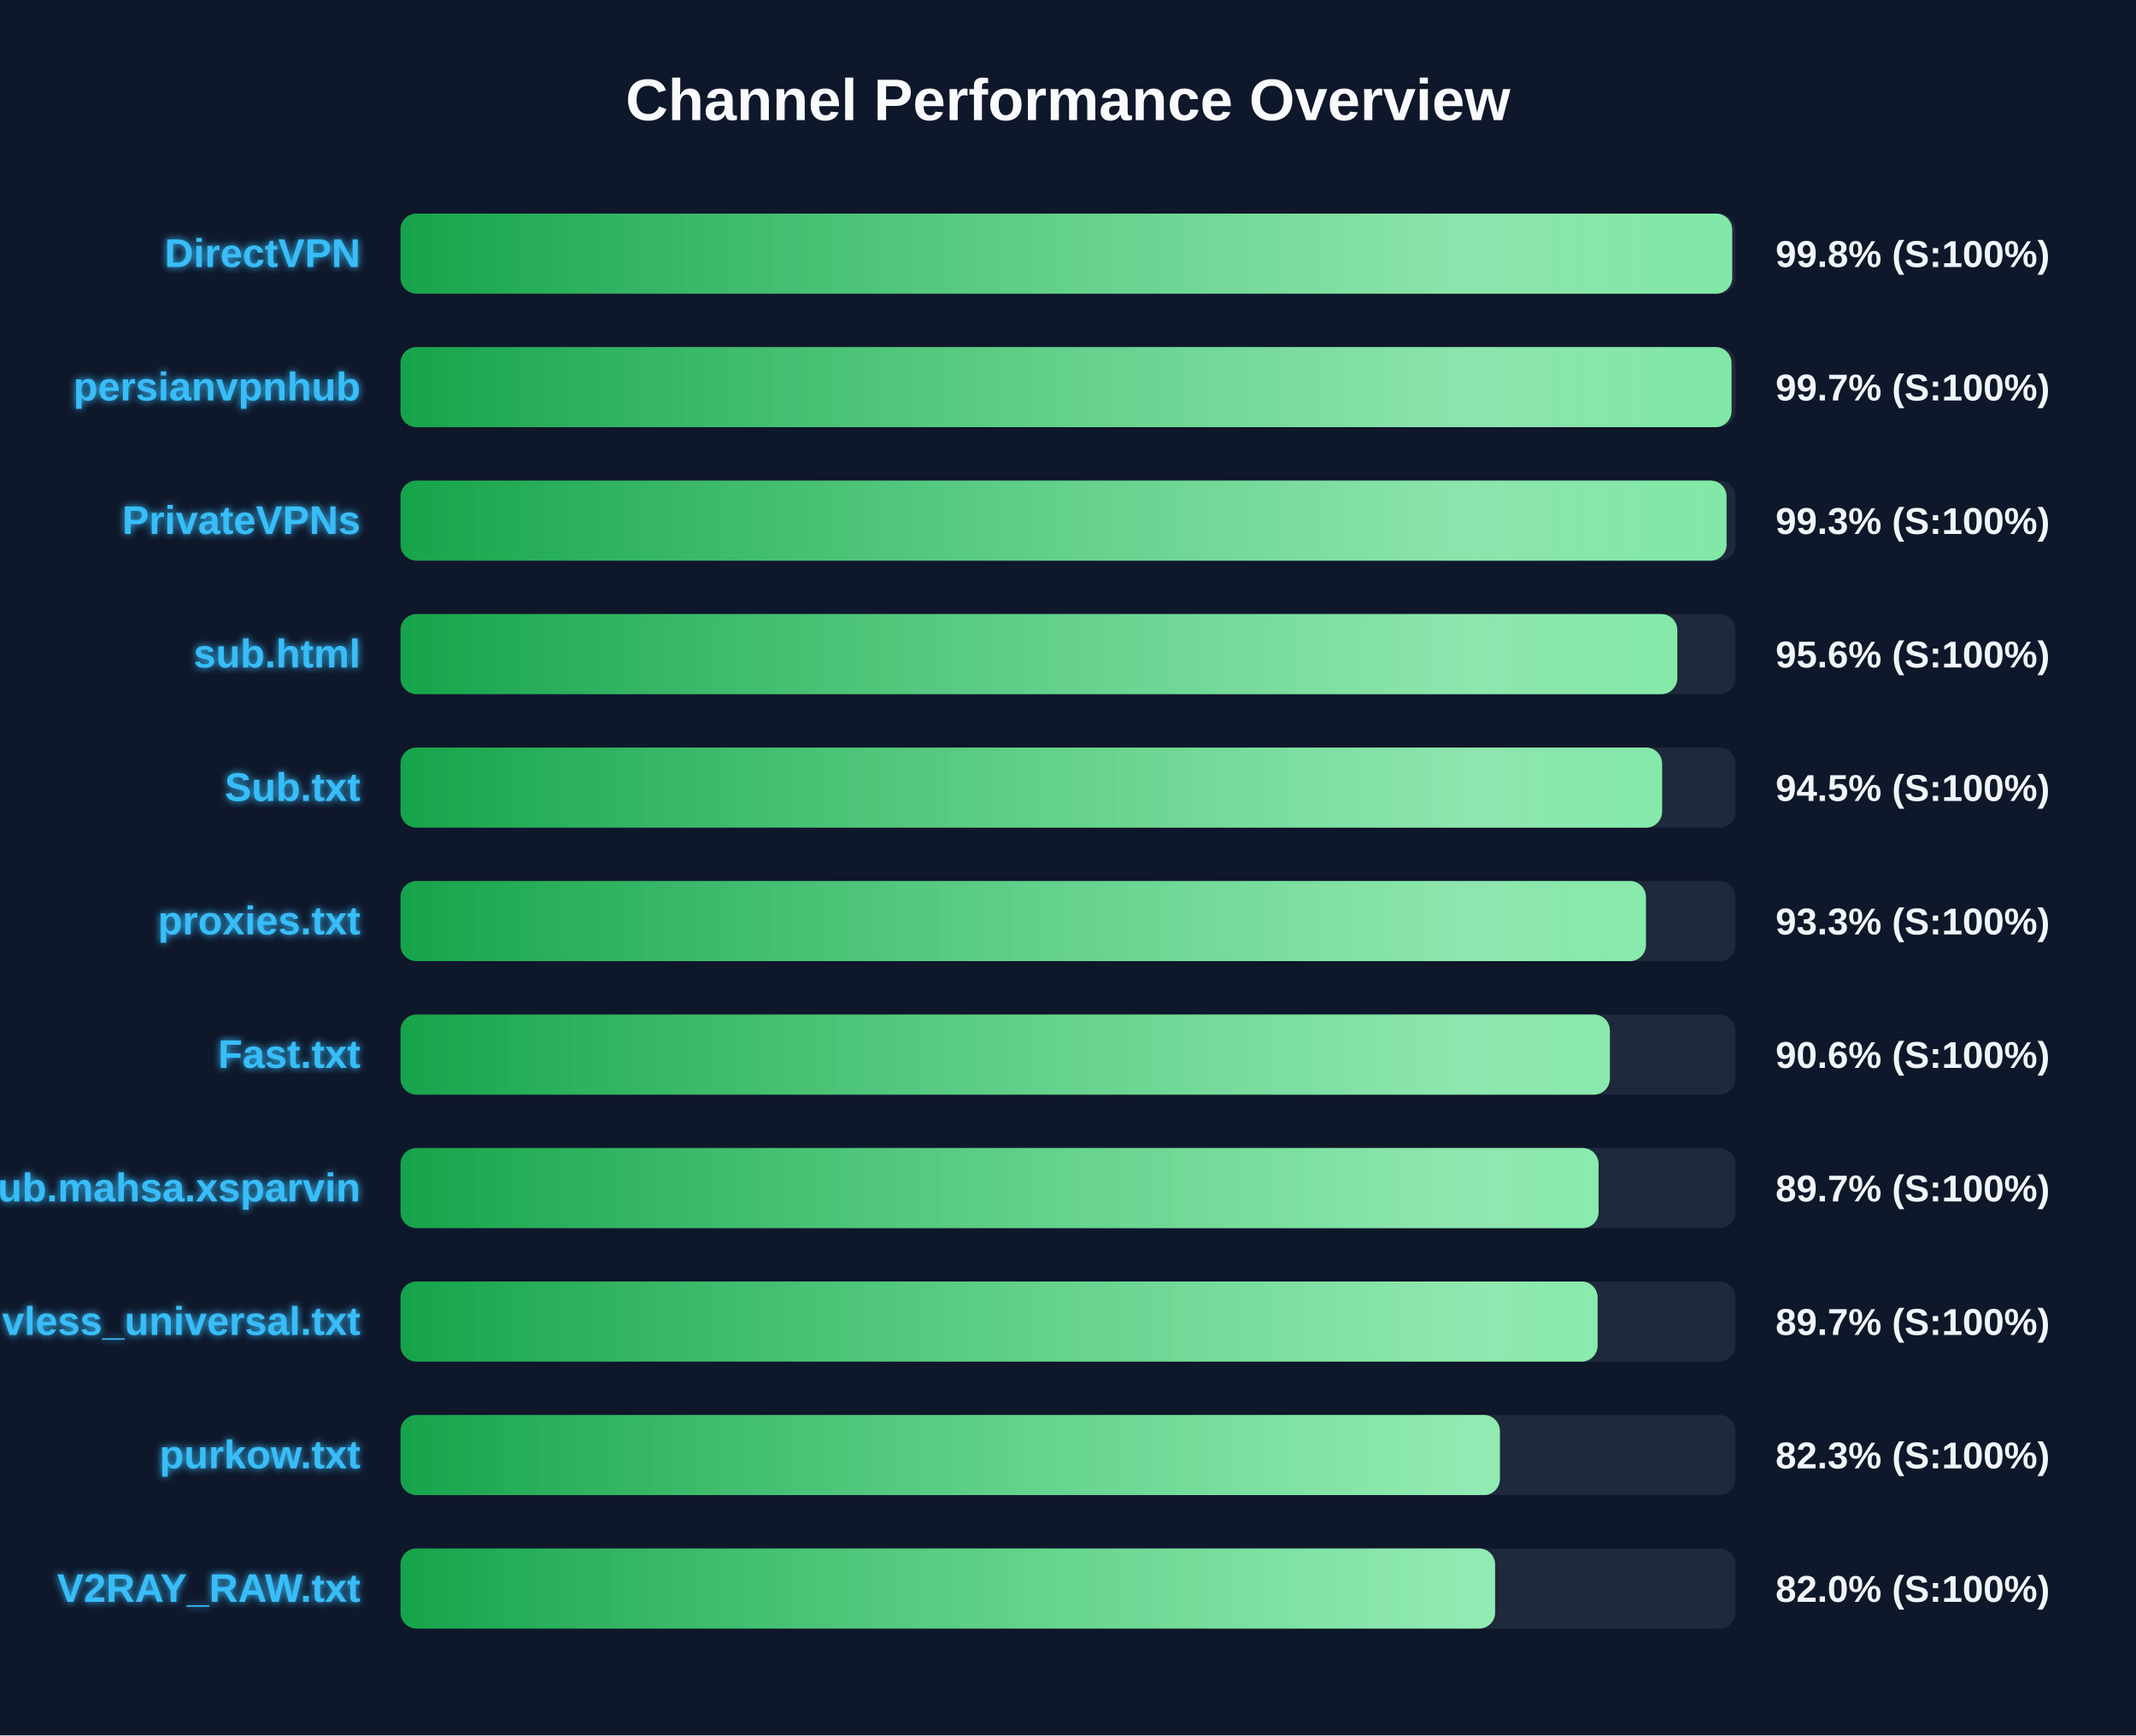
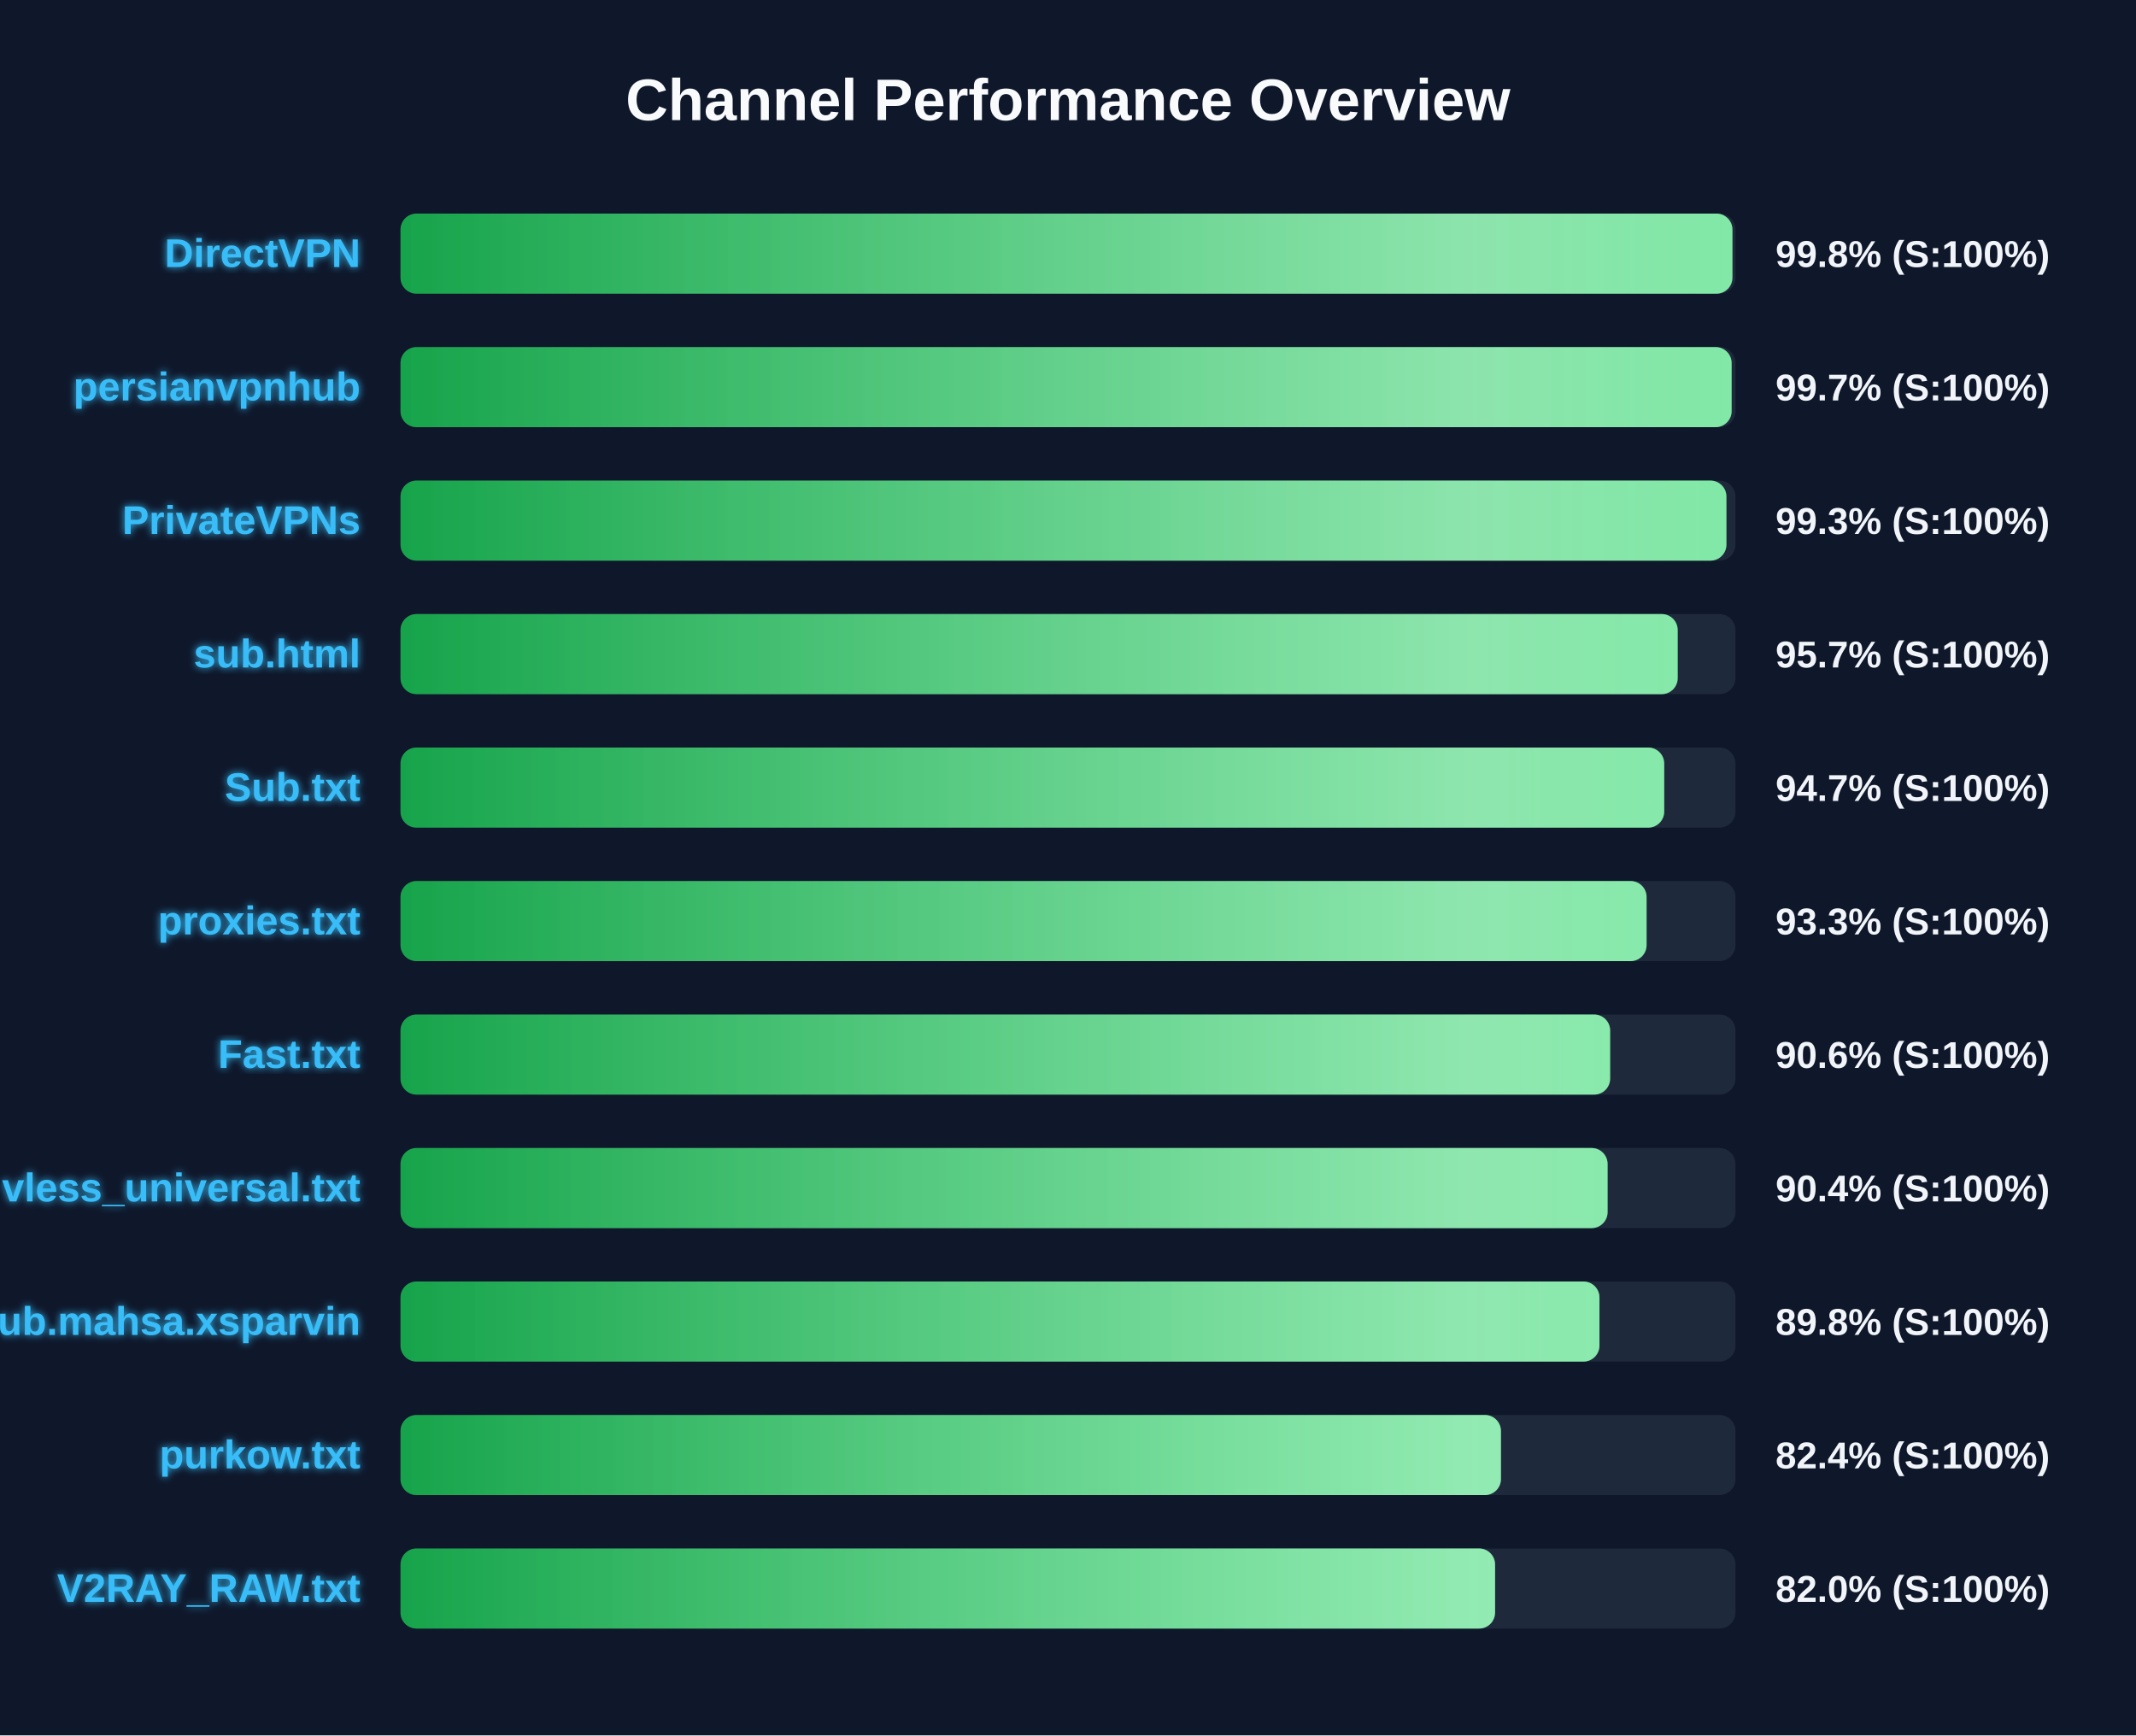
<svg xmlns="http://www.w3.org/2000/svg" width="800" height="650" version="1.1">
  <defs>
    <linearGradient id="grad-green" x1="0%" y1="0%" x2="100%" y2="0%">
      <stop offset="0%" stop-color="#16a34a" />
      <stop offset="100%" stop-color="#4ade80" />
    </linearGradient>
    <linearGradient id="grad-yellow" x1="0%" y1="0%" x2="100%" y2="0%">
      <stop offset="0%" stop-color="#ca8a04" />
      <stop offset="100%" stop-color="#fde047" />
    </linearGradient>
    <linearGradient id="grad-red" x1="0%" y1="0%" x2="100%" y2="0%">
      <stop offset="0%" stop-color="#dc2626" />
      <stop offset="100%" stop-color="#f87171" />
    </linearGradient>
    <linearGradient id="shimmer" x1="0%" y1="0%" x2="100%" y2="0%">
      <stop offset="0%" stop-color="rgba(255,255,255,0)" />
      <stop offset="50%" stop-color="rgba(255,255,255,0.4)" />
      <stop offset="100%" stop-color="rgba(255,255,255,0)" />
    </linearGradient>
    <filter id="glow" x="-20%" y="-20%" width="140%" height="140%">
      <feGaussianBlur stdDeviation="1.5" result="blur" />
      <feComposite in="SourceGraphic" in2="blur" operator="over" />
    </filter>
  </defs>
  <style>
        .bg-rect { fill: #0f172a; }
        .title { font: bold 22px 'Segoe UI', Arial, sans-serif; fill: #f8fafc; }
        .row { font: bold 15px 'Segoe UI', Arial, sans-serif; fill: #38bdf8; filter: url(#glow); }
        .score { font: bold 14px 'Segoe UI', Arial, sans-serif; fill: #f1f5f9; }
        @keyframes shimmer-anim {
            0% { transform: translateX(-100%); }
            100% { transform: translateX(200%); }
        }
        .shimmer-rect {
            animation: shimmer-anim 2.5s infinite linear;
        }
    </style>
  <rect width="100%" height="100%" class="bg-rect" />
  <text x="400" y="45" text-anchor="middle" class="title">Channel Performance Overview</text>
  <rect x="150" y="80" width="500" height="30" fill="#1e293b" rx="6" />
  <clipPath id="clip-0">
-     <rect x="150" y="80" width="498.75" height="30" rx="6" />
+     <rect x="150" y="80" width="498.85" height="30" rx="6" />
  </clipPath>
-   <rect x="150" y="80" width="498.75" height="30" fill="url(#grad-green)" rx="6" />
+   <rect x="150" y="80" width="498.85" height="30" fill="url(#grad-green)" rx="6" />
  <g clip-path="url(#clip-0)">
    <rect x="150" y="80" width="100%" height="30" fill="url(#shimmer)" class="shimmer-rect" />
  </g>
  <text x="135" y="100" text-anchor="end" class="row">DirectVPN</text>
  <text x="665" y="100" text-anchor="start" class="score">99.8% (S:100%)</text>
  <rect x="150" y="130" width="500" height="30" fill="#1e293b" rx="6" />
  <clipPath id="clip-1">
-     <rect x="150" y="130" width="498.5" height="30" rx="6" />
+     <rect x="150" y="130" width="498.55" height="30" rx="6" />
  </clipPath>
-   <rect x="150" y="130" width="498.5" height="30" fill="url(#grad-green)" rx="6" />
+   <rect x="150" y="130" width="498.55" height="30" fill="url(#grad-green)" rx="6" />
  <g clip-path="url(#clip-1)">
    <rect x="150" y="130" width="100%" height="30" fill="url(#shimmer)" class="shimmer-rect" />
  </g>
  <text x="135" y="150" text-anchor="end" class="row">persianvpnhub</text>
  <text x="665" y="150" text-anchor="start" class="score">99.7% (S:100%)</text>
  <rect x="150" y="180" width="500" height="30" fill="#1e293b" rx="6" />
  <clipPath id="clip-2">
-     <rect x="150" y="180" width="496.65" height="30" rx="6" />
+     <rect x="150" y="180" width="496.6" height="30" rx="6" />
  </clipPath>
-   <rect x="150" y="180" width="496.65" height="30" fill="url(#grad-green)" rx="6" />
+   <rect x="150" y="180" width="496.6" height="30" fill="url(#grad-green)" rx="6" />
  <g clip-path="url(#clip-2)">
    <rect x="150" y="180" width="100%" height="30" fill="url(#shimmer)" class="shimmer-rect" />
  </g>
  <text x="135" y="200" text-anchor="end" class="row">PrivateVPNs</text>
  <text x="665" y="200" text-anchor="start" class="score">99.3% (S:100%)</text>
  <rect x="150" y="230" width="500" height="30" fill="#1e293b" rx="6" />
  <clipPath id="clip-3">
-     <rect x="150" y="230" width="478.2" height="30" rx="6" />
+     <rect x="150" y="230" width="478.35" height="30" rx="6" />
  </clipPath>
-   <rect x="150" y="230" width="478.2" height="30" fill="url(#grad-green)" rx="6" />
+   <rect x="150" y="230" width="478.35" height="30" fill="url(#grad-green)" rx="6" />
  <g clip-path="url(#clip-3)">
    <rect x="150" y="230" width="100%" height="30" fill="url(#shimmer)" class="shimmer-rect" />
  </g>
  <text x="135" y="250" text-anchor="end" class="row">sub.html</text>
-   <text x="665" y="250" text-anchor="start" class="score">95.6% (S:100%)</text>
+   <text x="665" y="250" text-anchor="start" class="score">95.7% (S:100%)</text>
  <rect x="150" y="280" width="500" height="30" fill="#1e293b" rx="6" />
  <clipPath id="clip-4">
-     <rect x="150" y="280" width="472.5" height="30" rx="6" />
+     <rect x="150" y="280" width="473.3" height="30" rx="6" />
  </clipPath>
-   <rect x="150" y="280" width="472.5" height="30" fill="url(#grad-green)" rx="6" />
+   <rect x="150" y="280" width="473.3" height="30" fill="url(#grad-green)" rx="6" />
  <g clip-path="url(#clip-4)">
    <rect x="150" y="280" width="100%" height="30" fill="url(#shimmer)" class="shimmer-rect" />
  </g>
  <text x="135" y="300" text-anchor="end" class="row">Sub.txt</text>
-   <text x="665" y="300" text-anchor="start" class="score">94.5% (S:100%)</text>
+   <text x="665" y="300" text-anchor="start" class="score">94.7% (S:100%)</text>
  <rect x="150" y="330" width="500" height="30" fill="#1e293b" rx="6" />
  <clipPath id="clip-5">
-     <rect x="150" y="330" width="466.45" height="30" rx="6" />
+     <rect x="150" y="330" width="466.7" height="30" rx="6" />
  </clipPath>
-   <rect x="150" y="330" width="466.45" height="30" fill="url(#grad-green)" rx="6" />
+   <rect x="150" y="330" width="466.7" height="30" fill="url(#grad-green)" rx="6" />
  <g clip-path="url(#clip-5)">
    <rect x="150" y="330" width="100%" height="30" fill="url(#shimmer)" class="shimmer-rect" />
  </g>
  <text x="135" y="350" text-anchor="end" class="row">proxies.txt</text>
  <text x="665" y="350" text-anchor="start" class="score">93.3% (S:100%)</text>
  <rect x="150" y="380" width="500" height="30" fill="#1e293b" rx="6" />
  <clipPath id="clip-6">
-     <rect x="150" y="380" width="452.95" height="30" rx="6" />
+     <rect x="150" y="380" width="453.05" height="30" rx="6" />
  </clipPath>
-   <rect x="150" y="380" width="452.95" height="30" fill="url(#grad-green)" rx="6" />
+   <rect x="150" y="380" width="453.05" height="30" fill="url(#grad-green)" rx="6" />
  <g clip-path="url(#clip-6)">
    <rect x="150" y="380" width="100%" height="30" fill="url(#shimmer)" class="shimmer-rect" />
  </g>
  <text x="135" y="400" text-anchor="end" class="row">Fast.txt</text>
  <text x="665" y="400" text-anchor="start" class="score">90.6% (S:100%)</text>
  <rect x="150" y="430" width="500" height="30" fill="#1e293b" rx="6" />
  <clipPath id="clip-7">
-     <rect x="150" y="430" width="448.7" height="30" rx="6" />
+     <rect x="150" y="430" width="452.1" height="30" rx="6" />
  </clipPath>
-   <rect x="150" y="430" width="448.7" height="30" fill="url(#grad-green)" rx="6" />
+   <rect x="150" y="430" width="452.1" height="30" fill="url(#grad-green)" rx="6" />
  <g clip-path="url(#clip-7)">
    <rect x="150" y="430" width="100%" height="30" fill="url(#shimmer)" class="shimmer-rect" />
  </g>
-   <text x="135" y="450" text-anchor="end" class="row">Sub.mahsa.xsparvin</text>
-   <text x="665" y="450" text-anchor="start" class="score">89.7% (S:100%)</text>
+   <text x="135" y="450" text-anchor="end" class="row">vless_universal.txt</text>
+   <text x="665" y="450" text-anchor="start" class="score">90.4% (S:100%)</text>
  <rect x="150" y="480" width="500" height="30" fill="#1e293b" rx="6" />
  <clipPath id="clip-8">
-     <rect x="150" y="480" width="448.35" height="30" rx="6" />
+     <rect x="150" y="480" width="449.05" height="30" rx="6" />
  </clipPath>
-   <rect x="150" y="480" width="448.35" height="30" fill="url(#grad-green)" rx="6" />
+   <rect x="150" y="480" width="449.05" height="30" fill="url(#grad-green)" rx="6" />
  <g clip-path="url(#clip-8)">
    <rect x="150" y="480" width="100%" height="30" fill="url(#shimmer)" class="shimmer-rect" />
  </g>
-   <text x="135" y="500" text-anchor="end" class="row">vless_universal.txt</text>
-   <text x="665" y="500" text-anchor="start" class="score">89.7% (S:100%)</text>
+   <text x="135" y="500" text-anchor="end" class="row">Sub.mahsa.xsparvin</text>
+   <text x="665" y="500" text-anchor="start" class="score">89.8% (S:100%)</text>
  <rect x="150" y="530" width="500" height="30" fill="#1e293b" rx="6" />
  <clipPath id="clip-9">
-     <rect x="150" y="530" width="411.75" height="30" rx="6" />
+     <rect x="150" y="530" width="412.15" height="30" rx="6" />
  </clipPath>
-   <rect x="150" y="530" width="411.75" height="30" fill="url(#grad-green)" rx="6" />
+   <rect x="150" y="530" width="412.15" height="30" fill="url(#grad-green)" rx="6" />
  <g clip-path="url(#clip-9)">
    <rect x="150" y="530" width="100%" height="30" fill="url(#shimmer)" class="shimmer-rect" />
  </g>
  <text x="135" y="550" text-anchor="end" class="row">purkow.txt</text>
-   <text x="665" y="550" text-anchor="start" class="score">82.3% (S:100%)</text>
+   <text x="665" y="550" text-anchor="start" class="score">82.4% (S:100%)</text>
  <rect x="150" y="580" width="500" height="30" fill="#1e293b" rx="6" />
  <clipPath id="clip-10">
    <rect x="150" y="580" width="409.95" height="30" rx="6" />
  </clipPath>
  <rect x="150" y="580" width="409.95" height="30" fill="url(#grad-green)" rx="6" />
  <g clip-path="url(#clip-10)">
    <rect x="150" y="580" width="100%" height="30" fill="url(#shimmer)" class="shimmer-rect" />
  </g>
  <text x="135" y="600" text-anchor="end" class="row">V2RAY_RAW.txt</text>
  <text x="665" y="600" text-anchor="start" class="score">82.0% (S:100%)</text>
</svg>
